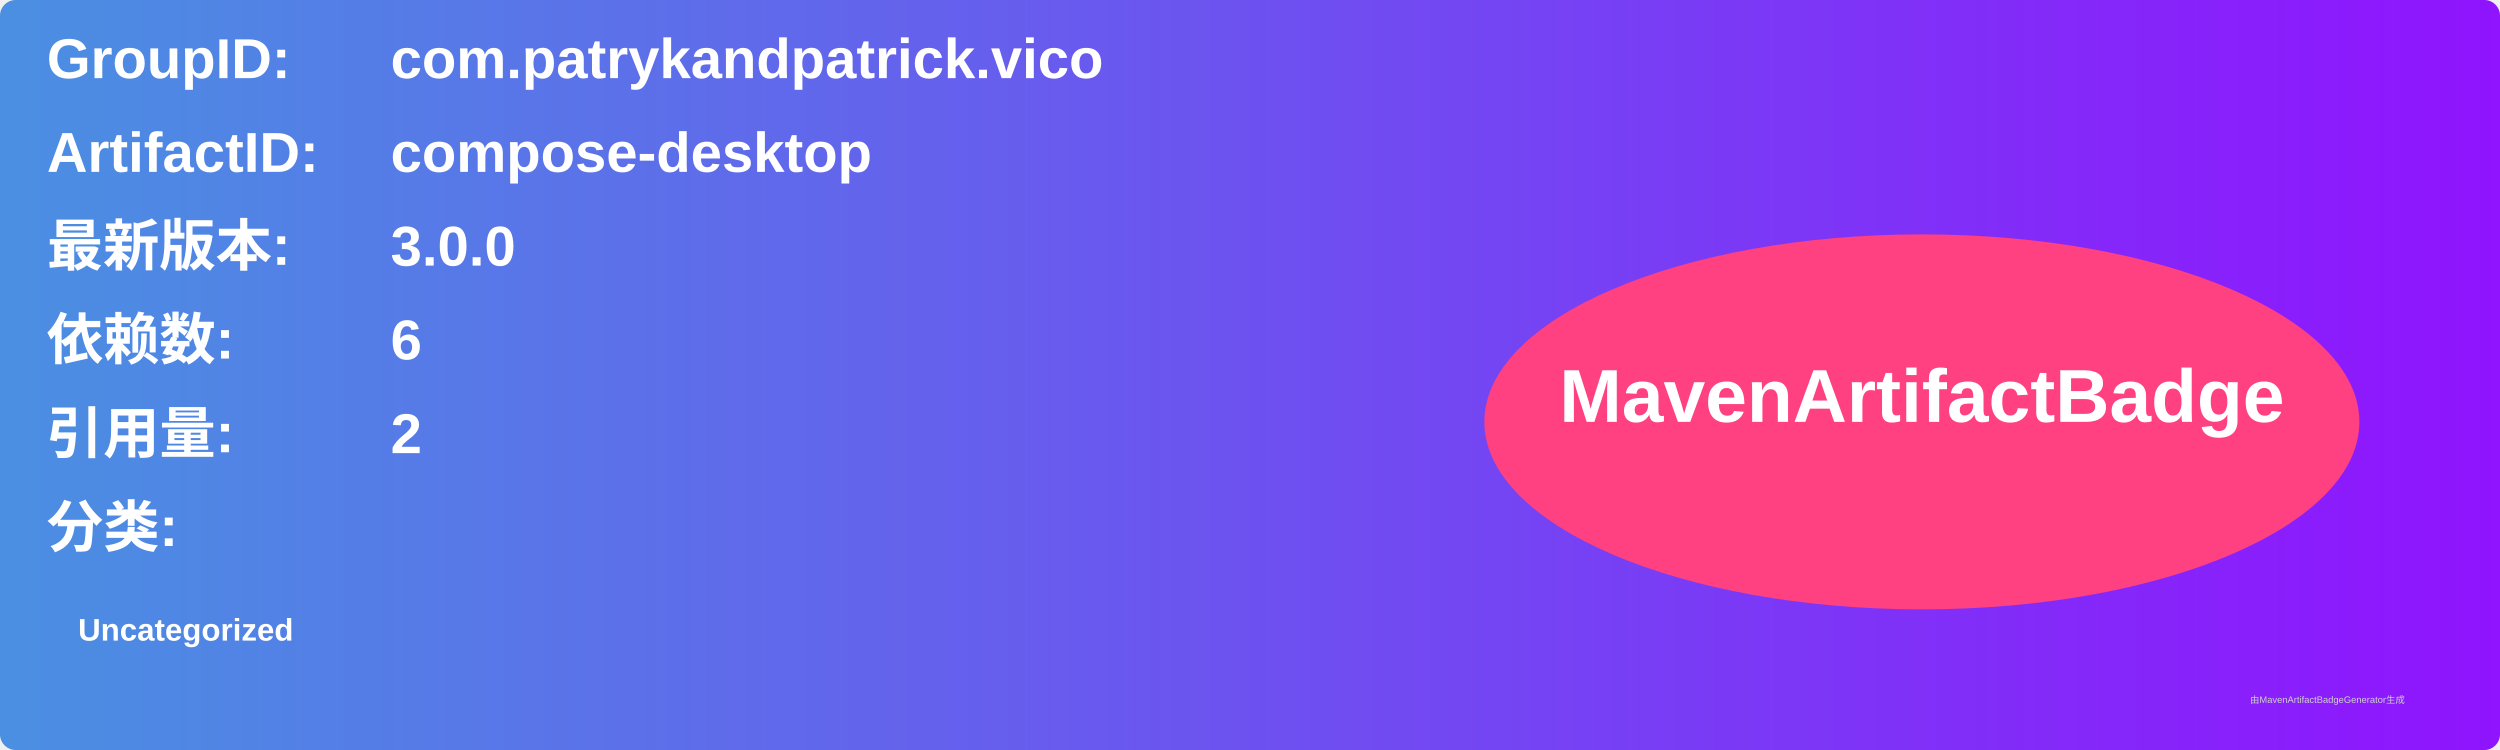
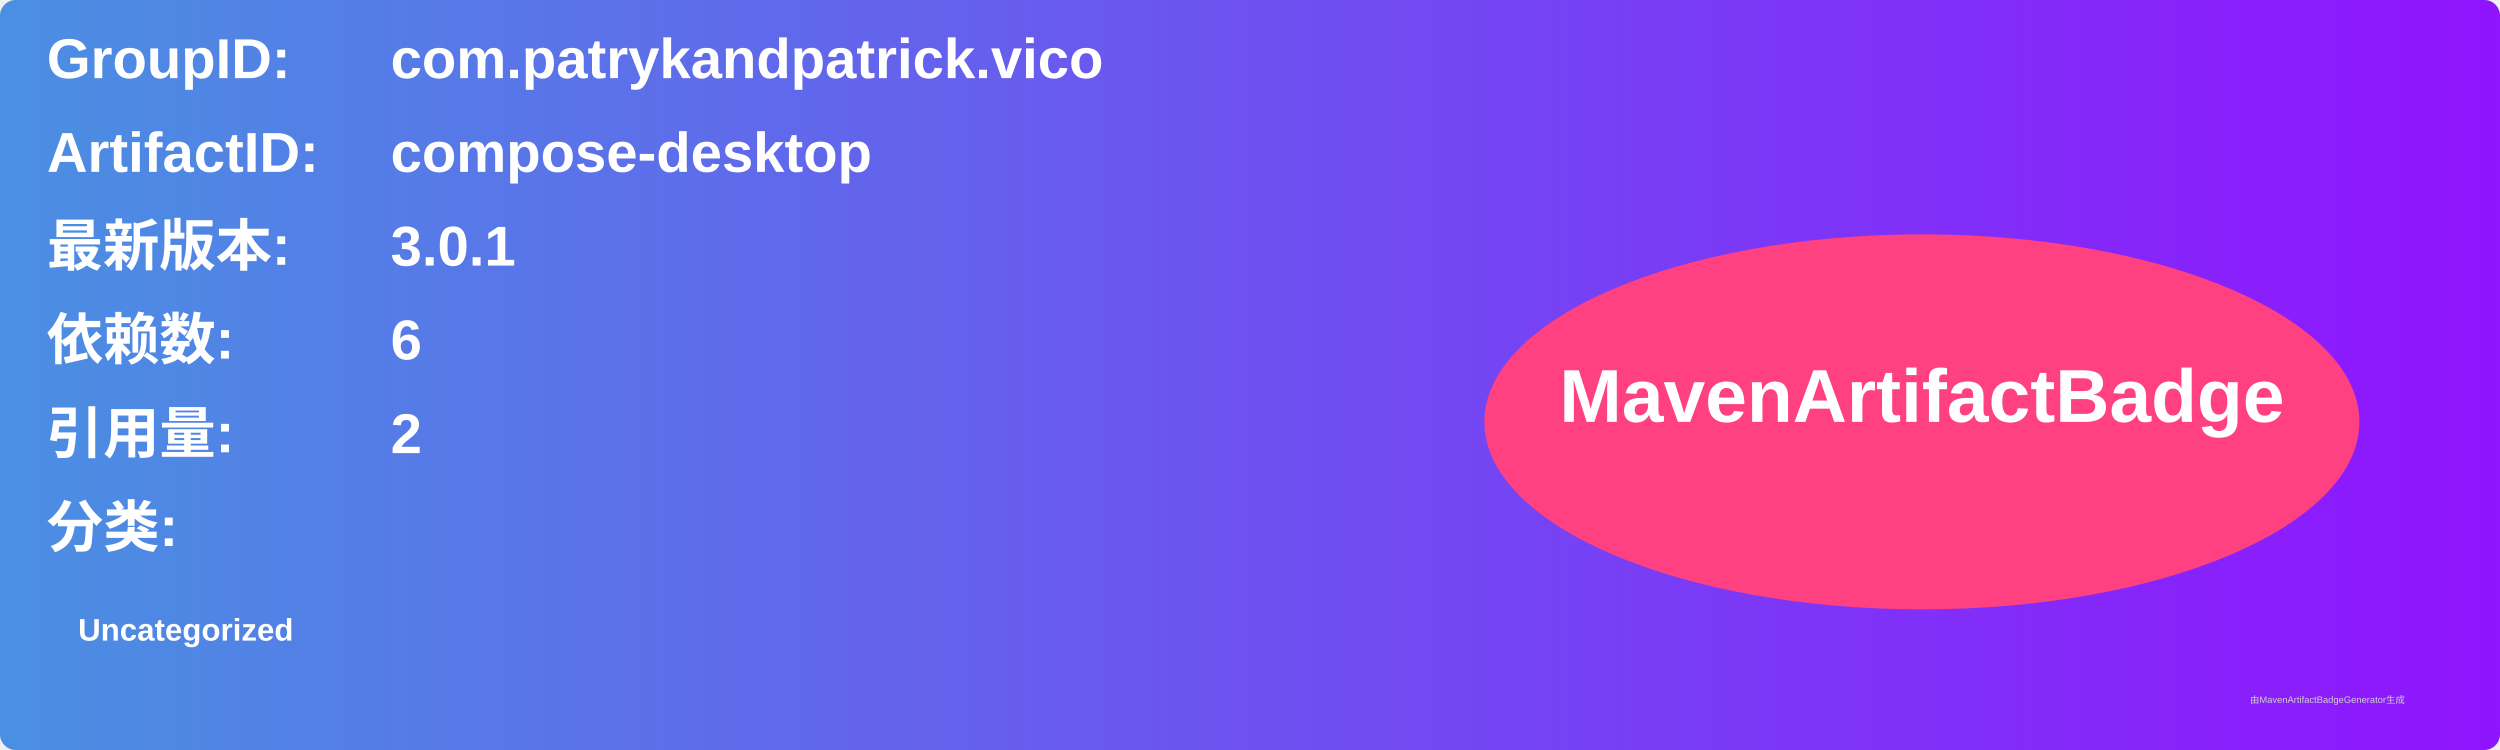
<svg xmlns="http://www.w3.org/2000/svg" width="800" height="240" viewBox="0 0 800 240">
  <linearGradient id="grad" x1="0%" y1="0%" x2="100%" y2="0%">
    <stop offset="0%" stop-color="#4a90e2" />
    <stop offset="100%" stop-color="#9013fe" />
  </linearGradient>
  <rect width="100%" height="100%" rx="5" ry="5" fill="url(#grad)" />
  <g transform="translate(15, 15)">
    <text x="0" y="10" font-family="Arial" font-size="18" fill="white" font-weight="bold" width="260">GroupID:</text>
    <text x="110" y="10" font-family="Arial" font-size="18" fill="white" font-weight="bold" width="460">com.patrykandpatrick.vico</text>
    <text x="0" y="40" font-family="Arial" font-size="18" fill="white" font-weight="bold" width="260">ArtifactID:</text>
    <text x="110" y="40" font-family="Arial" font-size="18" fill="white" font-weight="bold" width="460">compose-desktop</text>
    <text x="0" y="70" font-family="Arial" font-size="18" fill="white" font-weight="bold">最新版本:</text>
    <text x="110" y="70" font-family="Arial" font-size="18" fill="white" font-weight="bold">
-       <tspan font-weight="bold">3.0.0</tspan>
+       <tspan font-weight="bold">3.0.1</tspan>
    </text>
    <text x="0" y="100" font-family="Arial" font-size="18" fill="white" font-weight="bold">依赖数: </text>
    <text x="110" y="100" font-family="Arial" font-size="18" fill="white">
      <tspan font-weight="bold">6</tspan>
    </text>
    <text x="0" y="130" font-family="Arial" font-size="18" fill="white" font-weight="bold">引用量: </text>
    <text x="110" y="130" font-family="Arial" font-size="18" fill="white">
      <tspan font-weight="bold">2</tspan>
    </text>
    <text x="0" y="160" font-family="Arial" font-size="18" fill="white" font-weight="bold">分类:</text>
    <text x="10" y="190" font-family="Arial" font-size="10" fill="white">
      <tspan font-weight="bold">Uncategorized</tspan>
    </text>
    <ellipse cx="600" cy="120" rx="140" ry="60" fill="#ff4081" />
    <text x="600" y="120" text-anchor="middle" font-family="Arial" font-size="24" fill="white" font-weight="bold">MavenArtifactBadge</text>
  </g>
  <text x="720" y="225" font-family="Arial" font-size="3" fill="#d0d0d0">由MavenArtifactBadgeGenerator生成</text>
</svg>
